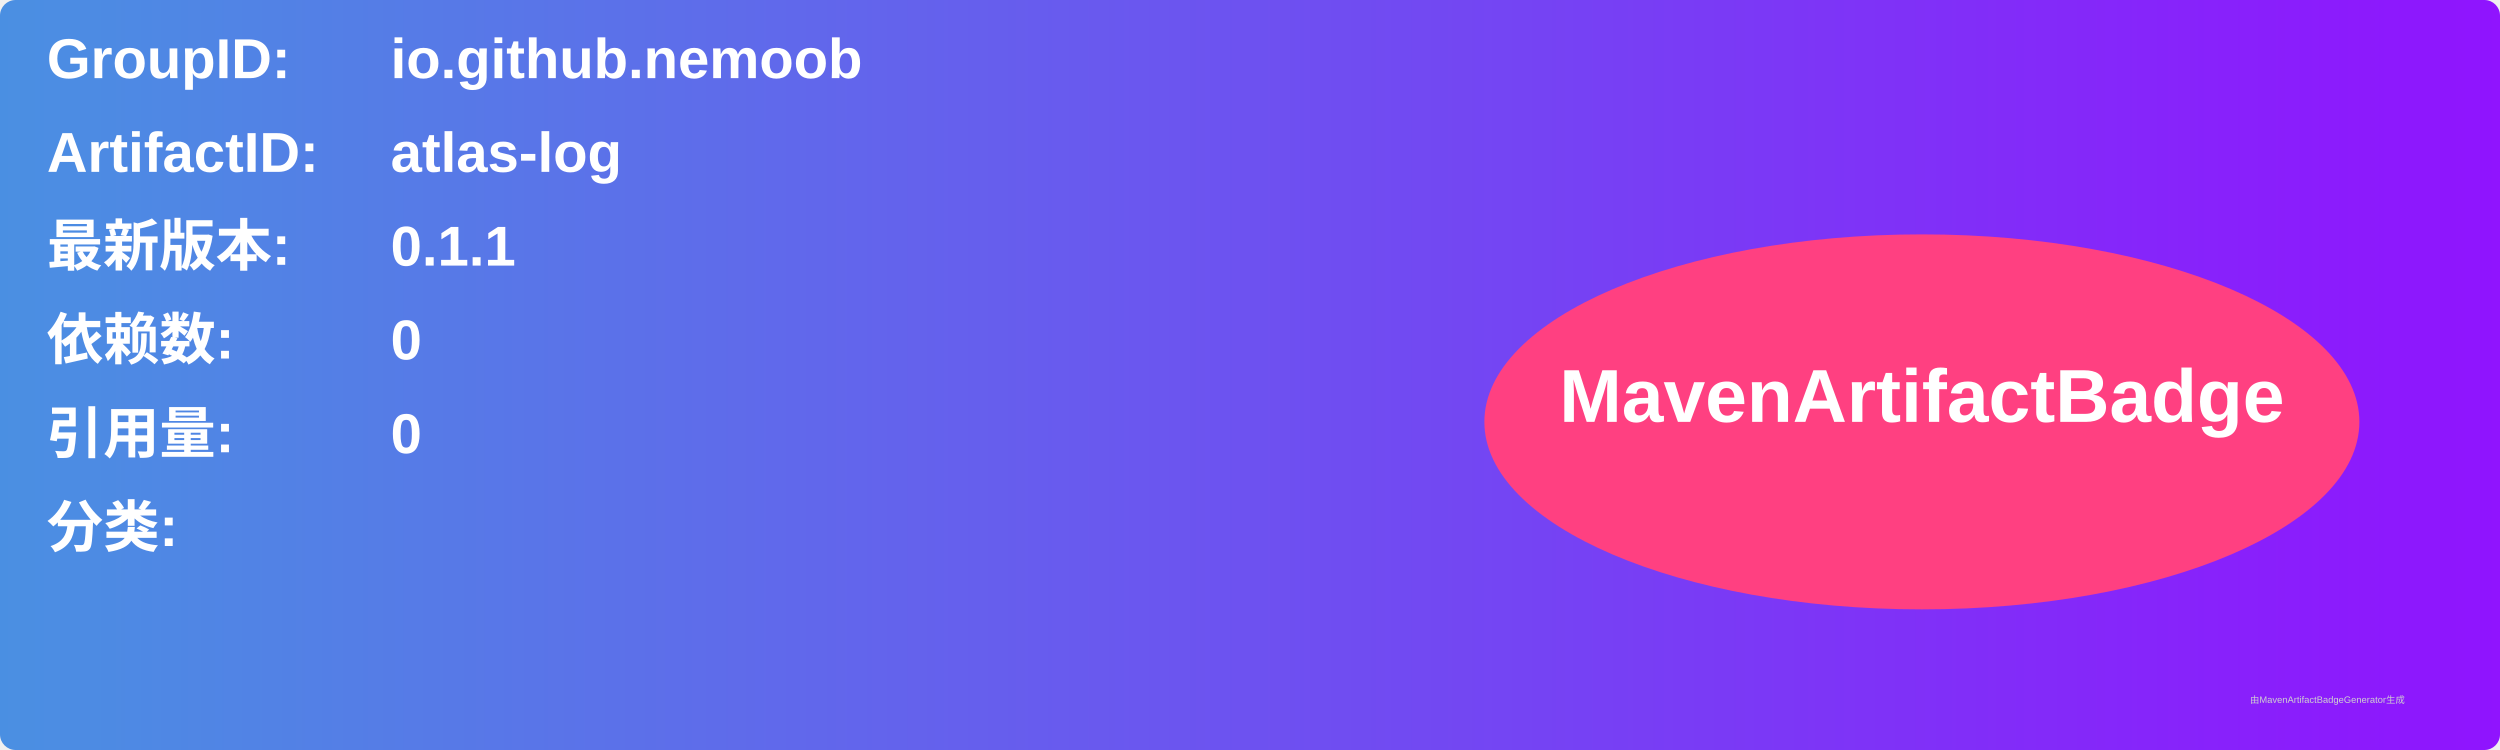
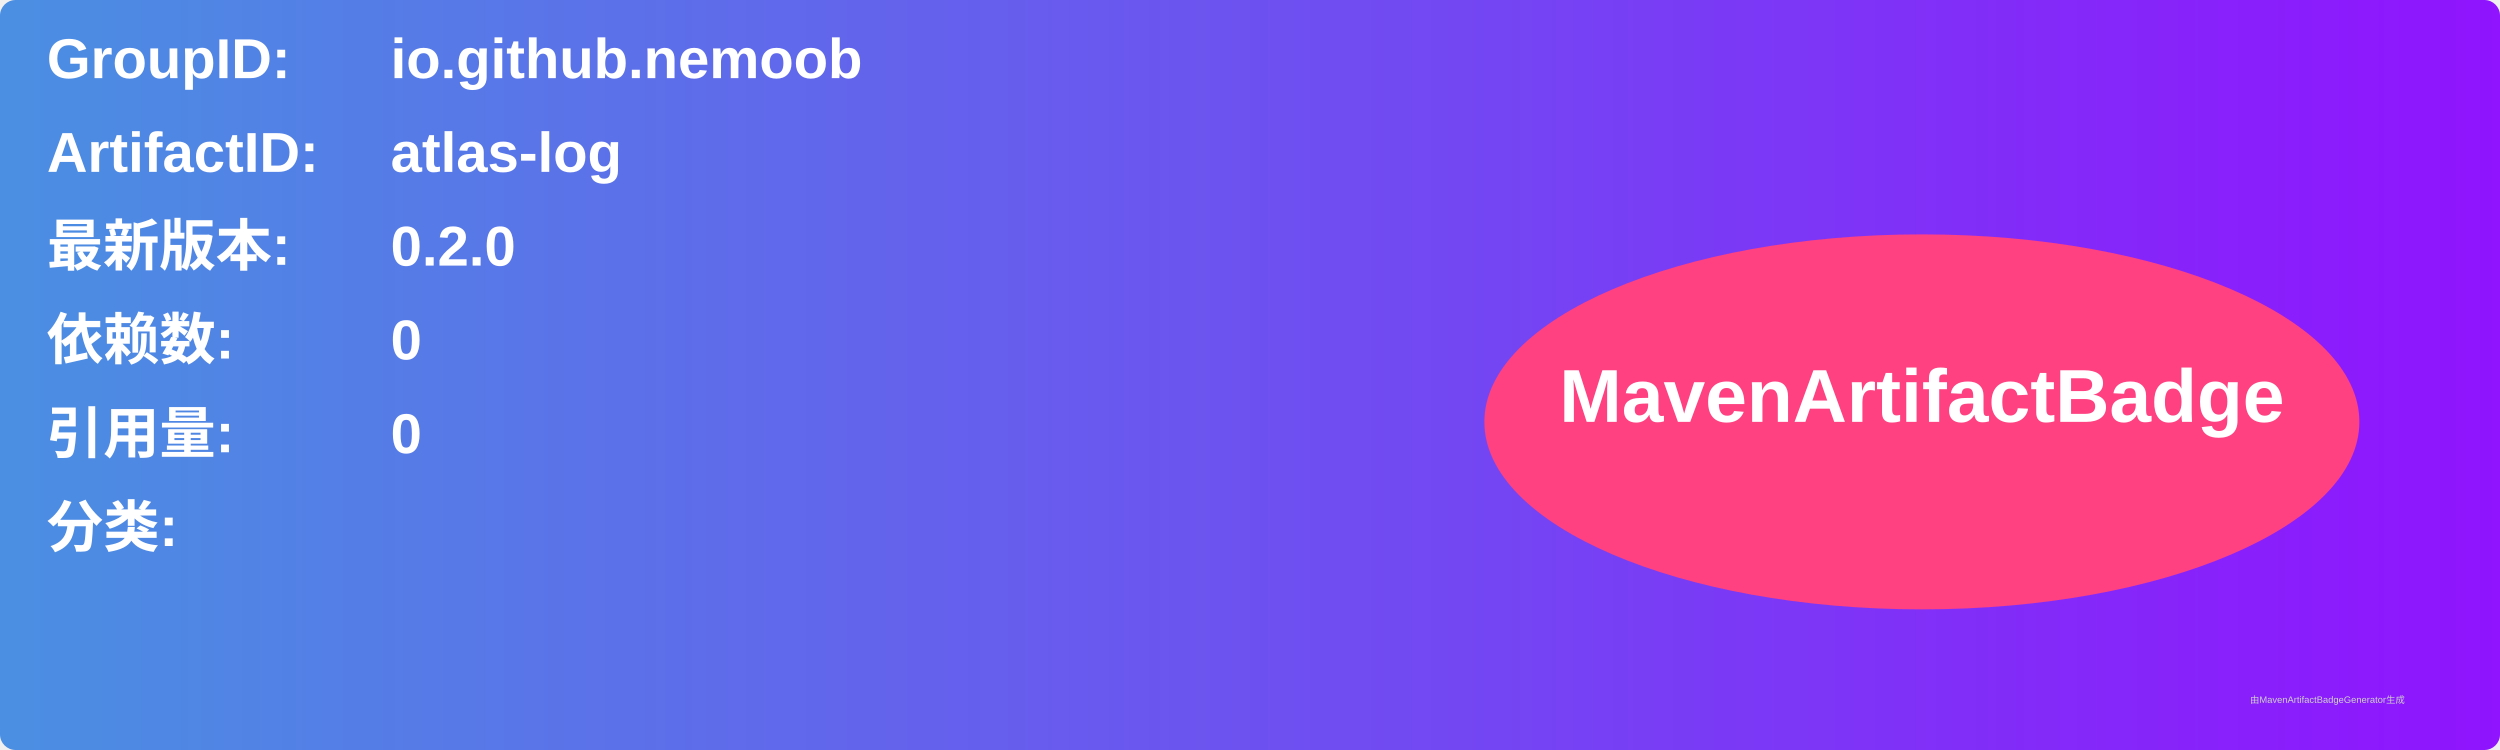
<svg xmlns="http://www.w3.org/2000/svg" width="800" height="240" viewBox="0 0 800 240">
  <linearGradient id="grad" x1="0%" y1="0%" x2="100%" y2="0%">
    <stop offset="0%" stop-color="#4a90e2" />
    <stop offset="100%" stop-color="#9013fe" />
  </linearGradient>
  <rect width="100%" height="100%" rx="5" ry="5" fill="url(#grad)" />
  <g transform="translate(15, 15)">
    <text x="0" y="10" font-family="Arial" font-size="18" fill="white" font-weight="bold" width="260">GroupID:</text>
    <text x="110" y="10" font-family="Arial" font-size="18" fill="white" font-weight="bold" width="460">io.github.nemoob</text>
    <text x="0" y="40" font-family="Arial" font-size="18" fill="white" font-weight="bold" width="260">ArtifactID:</text>
    <text x="110" y="40" font-family="Arial" font-size="18" fill="white" font-weight="bold" width="460">atlas-log</text>
    <text x="0" y="70" font-family="Arial" font-size="18" fill="white" font-weight="bold">最新版本:</text>
    <text x="110" y="70" font-family="Arial" font-size="18" fill="white" font-weight="bold">
-       <tspan font-weight="bold">0.1.1</tspan>
+       <tspan font-weight="bold">0.2.0</tspan>
    </text>
    <text x="0" y="100" font-family="Arial" font-size="18" fill="white" font-weight="bold">依赖数: </text>
    <text x="110" y="100" font-family="Arial" font-size="18" fill="white">
      <tspan font-weight="bold">0</tspan>
    </text>
    <text x="0" y="130" font-family="Arial" font-size="18" fill="white" font-weight="bold">引用量: </text>
    <text x="110" y="130" font-family="Arial" font-size="18" fill="white">
      <tspan font-weight="bold">0</tspan>
    </text>
    <text x="0" y="160" font-family="Arial" font-size="18" fill="white" font-weight="bold">分类:</text>
    <text x="10" y="190" font-family="Arial" font-size="10" fill="white">
      <tspan font-weight="bold" />
    </text>
    <ellipse cx="600" cy="120" rx="140" ry="60" fill="#ff4081" />
    <text x="600" y="120" text-anchor="middle" font-family="Arial" font-size="24" fill="white" font-weight="bold">MavenArtifactBadge</text>
  </g>
  <text x="720" y="225" font-family="Arial" font-size="3" fill="#d0d0d0">由MavenArtifactBadgeGenerator生成</text>
</svg>
